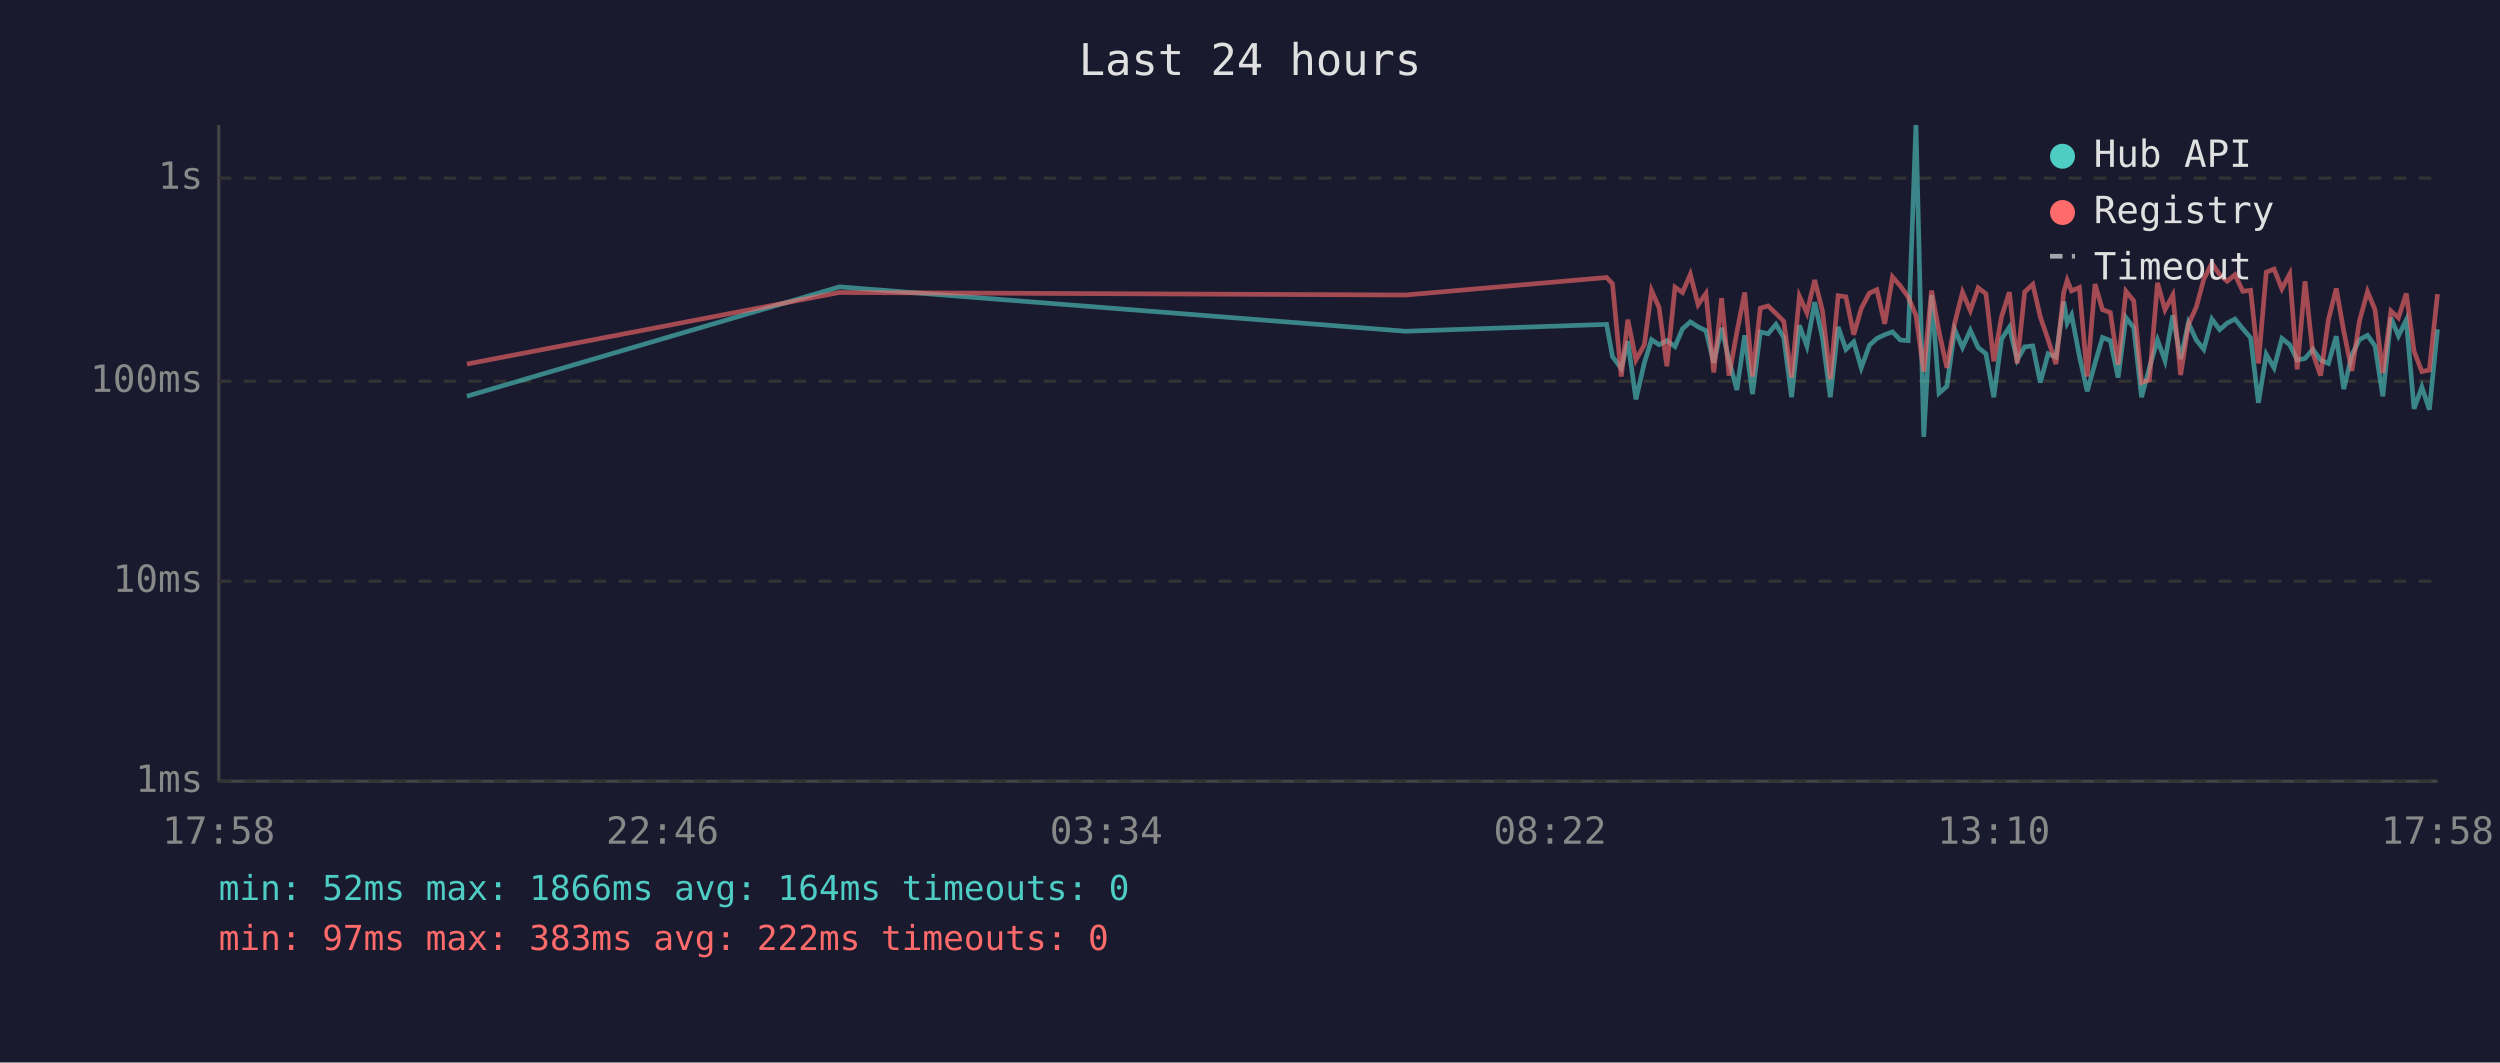
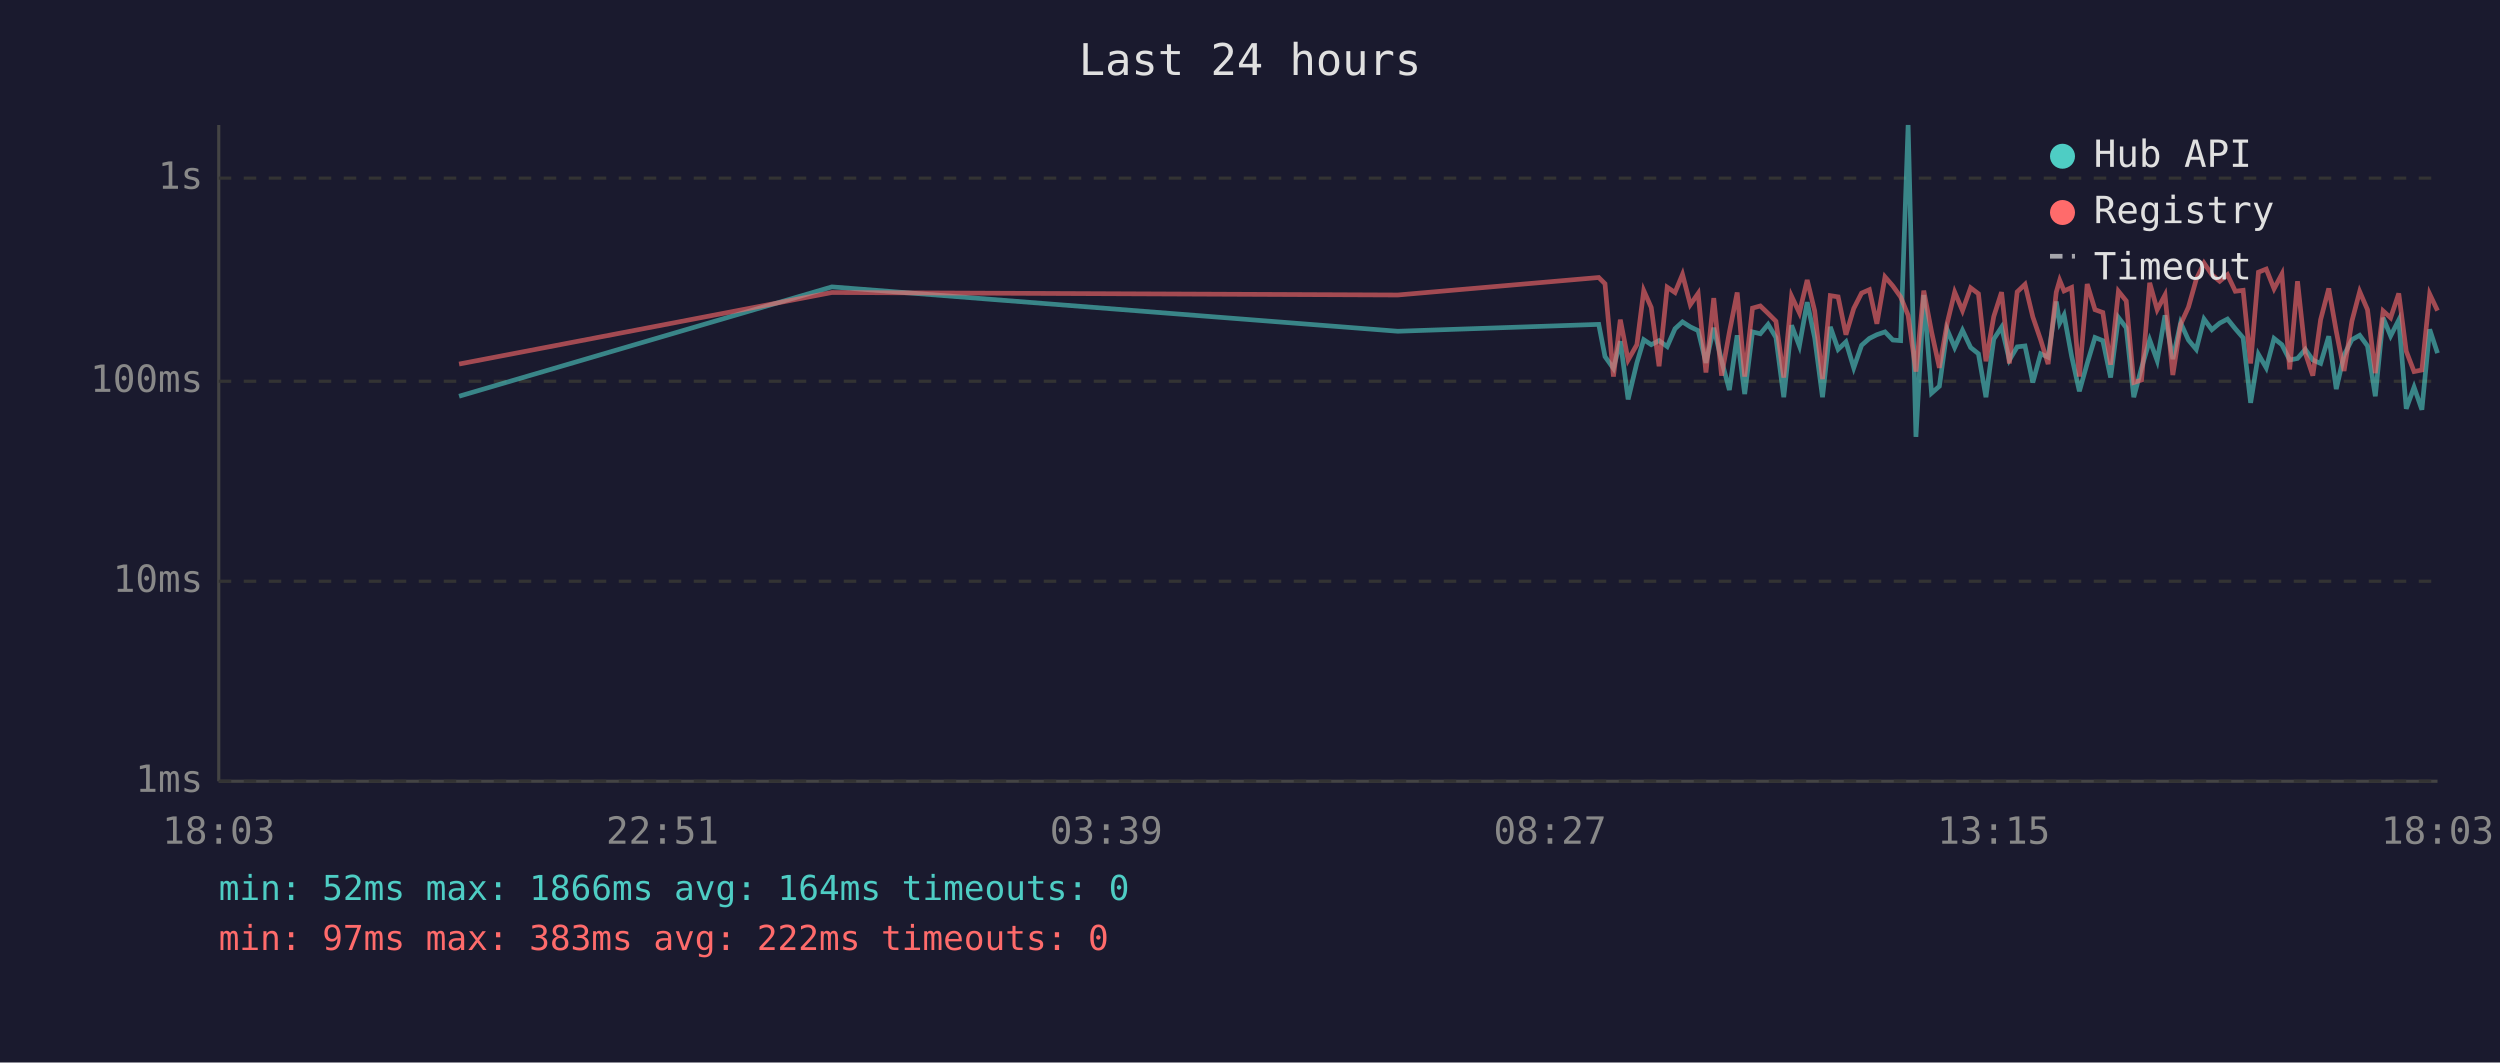
<svg xmlns="http://www.w3.org/2000/svg" viewBox="0 0 800 340" font-family="monospace" font-size="12">
  <rect width="800" height="340" fill="#1a1a2e" />
  <text x="400" y="24" fill="#e0e0e0" font-size="14" text-anchor="middle">Last 24 hours</text>
  <line x1="70" y1="40" x2="70" y2="250" stroke="#444" stroke-width="1" />
  <line x1="70" y1="250" x2="780" y2="250" stroke="#444" stroke-width="1" />
  <line x1="70" y1="250" x2="780" y2="250" stroke="#333" stroke-width="1" stroke-dasharray="4" />
  <text x="65" y="250" fill="#888" text-anchor="end" dominant-baseline="middle">1ms</text>
  <line x1="70" y1="186" x2="780" y2="186" stroke="#333" stroke-width="1" stroke-dasharray="4" />
  <text x="65" y="186" fill="#888" text-anchor="end" dominant-baseline="middle">10ms</text>
  <line x1="70" y1="122" x2="780" y2="122" stroke="#333" stroke-width="1" stroke-dasharray="4" />
  <text x="65" y="122" fill="#888" text-anchor="end" dominant-baseline="middle">100ms</text>
  <line x1="70" y1="57" x2="780" y2="57" stroke="#333" stroke-width="1" stroke-dasharray="4" />
  <text x="65" y="57" fill="#888" text-anchor="end" dominant-baseline="middle">1s</text>
-   <text x="70" y="270" fill="#888" text-anchor="middle">17:58</text>
-   <text x="212" y="270" fill="#888" text-anchor="middle">22:46</text>
-   <text x="354" y="270" fill="#888" text-anchor="middle">03:34</text>
-   <text x="496" y="270" fill="#888" text-anchor="middle">08:22</text>
-   <text x="638" y="270" fill="#888" text-anchor="middle">13:10</text>
-   <text x="780" y="270" fill="#888" text-anchor="middle">17:58</text>
-   <polyline points="149.4,126.8 268.6,91.8 449.8,106.0 514.1,103.8 516.0,114.1 518.8,117.9 520.9,109.2 523.5,127.8 526.2,116.1 528.5,108.7 530.9,110.3 533.4,109.0 536.0,110.9 538.4,105.2 540.9,103.0 543.4,104.6 545.9,105.8 548.4,116.1 550.9,104.9 553.3,115.4 555.8,124.8 558.3,107.3 560.8,126.1 563.3,106.2 565.8,106.8 568.3,103.8 570.8,108.0 573.3,127.1 575.8,104.1 578.2,110.7 580.7,96.7 583.2,108.1 585.7,127.1 588.2,104.6 590.7,111.8 593.2,109.4 595.6,117.7 598.2,110.5 600.6,108.3 603.1,107.1 605.6,106.2 608.1,108.8 610.6,109.0 613.1,40.0 615.6,139.8 618.1,94.4 620.5,125.8 623.0,123.6 625.5,105.5 628.0,111.2 630.5,105.7 633.0,111.2 635.5,113.2 638.0,127.1 640.5,108.5 643.0,104.7 645.5,115.2 647.9,111.0 650.5,110.7 652.9,122.4 655.4,113.2 657.9,114.3 660.4,96.5 661.5,103.4 662.9,100.8 665.4,113.9 667.9,125.2 670.4,116.3 672.8,108.0 675.3,109.0 677.8,120.8 680.3,101.6 682.8,104.9 685.3,127.1 687.8,117.7 690.4,108.8 692.8,115.4 695.3,100.9 697.8,114.9 700.3,103.3 702.8,108.8 705.2,111.8 707.8,102.1 710.3,105.5 712.7,103.4 715.2,102.1 717.7,105.2 720.2,108.1 722.7,128.9 725.2,113.4 727.7,117.7 730.2,108.3 732.7,110.3 735.1,115.2 737.6,114.7 740.1,111.8 742.6,115.2 745.1,116.3 747.6,107.6 750.0,124.5 752.6,113.6 755.0,108.7 757.6,107.3 760.0,110.7 762.5,126.8 765.1,101.7 767.5,107.5 770.0,102.4 772.5,130.8 775.0,123.9 777.4,131.1 780.0,105.4" fill="none" stroke="#4ecdc4" stroke-width="1.5" opacity="0.6" />
-   <polyline points="149.4,116.5 268.6,93.6 449.8,94.4 514.1,88.8 516.0,90.8 518.8,120.5 520.9,102.3 523.5,115.2 526.2,110.3 528.5,93.0 530.9,98.4 533.4,117.2 536.0,91.9 538.4,93.6 540.9,87.8 543.4,97.5 545.9,93.9 548.4,119.2 550.9,95.4 553.3,120.2 555.8,106.3 558.3,93.6 560.8,120.5 563.3,98.6 565.8,97.9 568.3,100.3 570.8,102.8 573.3,120.8 575.8,94.8 578.2,100.1 580.7,89.6 583.2,99.5 585.7,121.3 588.2,94.6 590.7,95.0 593.2,107.1 595.6,98.7 598.2,93.8 600.6,92.7 603.1,103.6 605.6,88.6 608.1,91.5 610.6,95.0 613.1,100.9 615.6,118.9 618.1,93.0 620.5,106.2 623.0,117.7 625.5,103.4 628.0,93.5 630.5,99.4 633.0,92.1 635.5,94.0 638.0,115.6 640.5,101.3 643.0,93.5 645.5,116.3 647.9,93.4 650.5,91.0 652.9,101.4 655.4,108.7 657.9,116.5 660.4,93.5 661.5,89.7 662.9,93.1 665.4,92.0 667.9,120.5 670.4,90.9 672.8,99.1 675.3,100.0 677.8,116.7 680.3,93.2 682.8,96.3 685.3,122.4 687.8,121.6 690.4,90.5 692.8,99.1 695.3,94.4 697.8,120.0 700.3,103.8 702.8,98.3 705.2,89.4 707.8,84.2 710.3,87.9 712.7,90.0 715.2,87.9 717.7,93.2 720.2,92.9 722.7,116.3 725.2,87.1 727.7,86.1 730.2,92.4 732.7,87.7 735.1,118.2 737.6,90.0 740.1,113.0 742.6,120.2 745.1,102.3 747.6,92.3 750.0,106.0 752.6,118.7 755.0,102.8 757.6,93.3 760.0,99.1 762.5,119.4 765.1,99.5 767.5,101.7 770.0,93.9 772.5,112.4 775.0,118.9 777.4,118.4 780.0,94.1" fill="none" stroke="#ff6b6b" stroke-width="1.5" opacity="0.6" />
+   <text x="70" y="270" fill="#888" text-anchor="middle">18:03</text>
+   <text x="212" y="270" fill="#888" text-anchor="middle">22:51</text>
+   <text x="354" y="270" fill="#888" text-anchor="middle">03:39</text>
+   <text x="496" y="270" fill="#888" text-anchor="middle">08:27</text>
+   <text x="638" y="270" fill="#888" text-anchor="middle">13:15</text>
+   <text x="780" y="270" fill="#888" text-anchor="middle">18:03</text>
+   <polyline points="146.9,126.8 266.2,91.8 447.3,106.0 511.6,103.8 513.6,114.1 516.3,117.9 518.5,109.2 521.0,127.8 523.8,116.1 526.0,108.7 528.4,110.3 530.9,109.0 533.5,110.9 536.0,105.2 538.4,103.0 540.9,104.6 543.4,105.8 545.9,116.1 548.4,104.9 550.9,115.4 553.4,124.8 555.9,107.3 558.3,126.1 560.8,106.2 563.3,106.8 565.8,103.8 568.3,108.0 570.8,127.1 573.3,104.1 575.8,110.7 578.3,96.7 580.7,108.1 583.2,127.1 585.7,104.6 588.2,111.8 590.7,109.4 593.2,117.7 595.7,110.5 598.2,108.3 600.6,107.1 603.2,106.2 605.7,108.8 608.2,109.0 610.6,40.0 613.1,139.8 615.6,94.4 618.1,125.8 620.6,123.6 623.1,105.5 625.5,111.2 628.0,105.7 630.6,111.2 633.1,113.2 635.5,127.1 638.0,108.5 640.5,104.7 643.0,115.2 645.5,111.0 648.0,110.7 650.5,122.4 653.0,113.2 655.4,114.3 658.0,96.5 659.1,103.4 660.5,100.8 662.9,113.9 665.4,125.2 667.9,116.3 670.4,108.0 672.9,109.0 675.4,120.8 677.9,101.6 680.4,104.9 682.8,127.1 685.3,117.7 687.9,108.8 690.3,115.4 692.8,100.9 695.3,114.9 697.8,103.3 700.3,108.8 702.8,111.8 705.3,102.1 707.8,105.5 710.3,103.4 712.8,102.1 715.3,105.2 717.8,108.1 720.2,128.9 722.7,113.4 725.2,117.7 727.7,108.3 730.2,110.3 732.7,115.2 735.2,114.7 737.7,111.8 740.1,115.2 742.6,116.3 745.2,107.6 747.6,124.5 750.1,113.6 752.6,108.7 755.1,107.3 757.6,110.7 760.1,126.8 762.6,101.7 765.0,107.5 767.6,102.4 770.0,130.8 772.5,123.9 775.0,131.1 777.5,105.4 780.0,113.0" fill="none" stroke="#4ecdc4" stroke-width="1.5" opacity="0.6" />
+   <polyline points="146.9,116.5 266.2,93.6 447.3,94.4 511.6,88.8 513.6,90.8 516.3,120.5 518.5,102.3 521.0,115.2 523.8,110.3 526.0,93.0 528.4,98.4 530.9,117.2 533.5,91.9 536.0,93.6 538.4,87.8 540.9,97.5 543.4,93.9 545.9,119.2 548.4,95.4 550.9,120.2 553.4,106.3 555.9,93.6 558.3,120.5 560.8,98.6 563.3,97.9 565.8,100.3 568.3,102.8 570.8,120.8 573.3,94.8 575.8,100.1 578.3,89.6 580.7,99.5 583.2,121.3 585.7,94.6 588.2,95.0 590.7,107.1 593.2,98.7 595.7,93.8 598.2,92.7 600.6,103.6 603.2,88.6 605.7,91.5 608.2,95.0 610.6,100.9 613.1,118.9 615.6,93.0 618.1,106.2 620.6,117.7 623.1,103.4 625.5,93.5 628.0,99.4 630.6,92.1 633.1,94.0 635.5,115.6 638.0,101.3 640.5,93.5 643.0,116.3 645.5,93.4 648.0,91.0 650.5,101.4 653.0,108.7 655.4,116.5 658.0,93.5 659.1,89.7 660.5,93.1 662.9,92.0 665.4,120.5 667.9,90.9 670.4,99.1 672.9,100.0 675.4,116.7 677.9,93.2 680.4,96.3 682.8,122.4 685.3,121.6 687.9,90.5 690.3,99.1 692.8,94.4 695.3,120.0 697.8,103.8 700.3,98.3 702.8,89.4 705.3,84.2 707.8,87.9 710.3,90.0 712.8,87.9 715.3,93.2 717.8,92.9 720.2,116.3 722.7,87.1 725.2,86.1 727.7,92.4 730.2,87.7 732.7,118.2 735.2,90.0 737.7,113.0 740.1,120.2 742.6,102.3 745.2,92.3 747.6,106.0 750.1,118.7 752.6,102.8 755.1,93.3 757.6,99.1 760.1,119.4 762.6,99.5 765.0,101.7 767.6,93.9 770.0,112.4 772.5,118.9 775.0,118.4 777.5,94.1 780.0,99.4" fill="none" stroke="#ff6b6b" stroke-width="1.5" opacity="0.6" />
  <circle cx="660" cy="50" r="4" fill="#4ecdc4" />
  <text x="670" y="50" fill="#e0e0e0" dominant-baseline="middle">Hub API</text>
  <circle cx="660" cy="68" r="4" fill="#ff6b6b" />
  <text x="670" y="68" fill="#e0e0e0" dominant-baseline="middle">Registry</text>
  <line x1="656" y1="82" x2="664" y2="82" stroke="#e0e0e0" stroke-width="1.5" stroke-dasharray="4,3" opacity="0.7" />
  <text x="670" y="86" fill="#e0e0e0" dominant-baseline="middle">Timeout</text>
  <text x="70" y="288" fill="#4ecdc4" font-size="11">min: 52ms  max: 1866ms  avg: 164ms  timeouts: 0</text>
  <text x="70" y="304" fill="#ff6b6b" font-size="11">min: 97ms  max: 383ms  avg: 222ms  timeouts: 0</text>
</svg>
